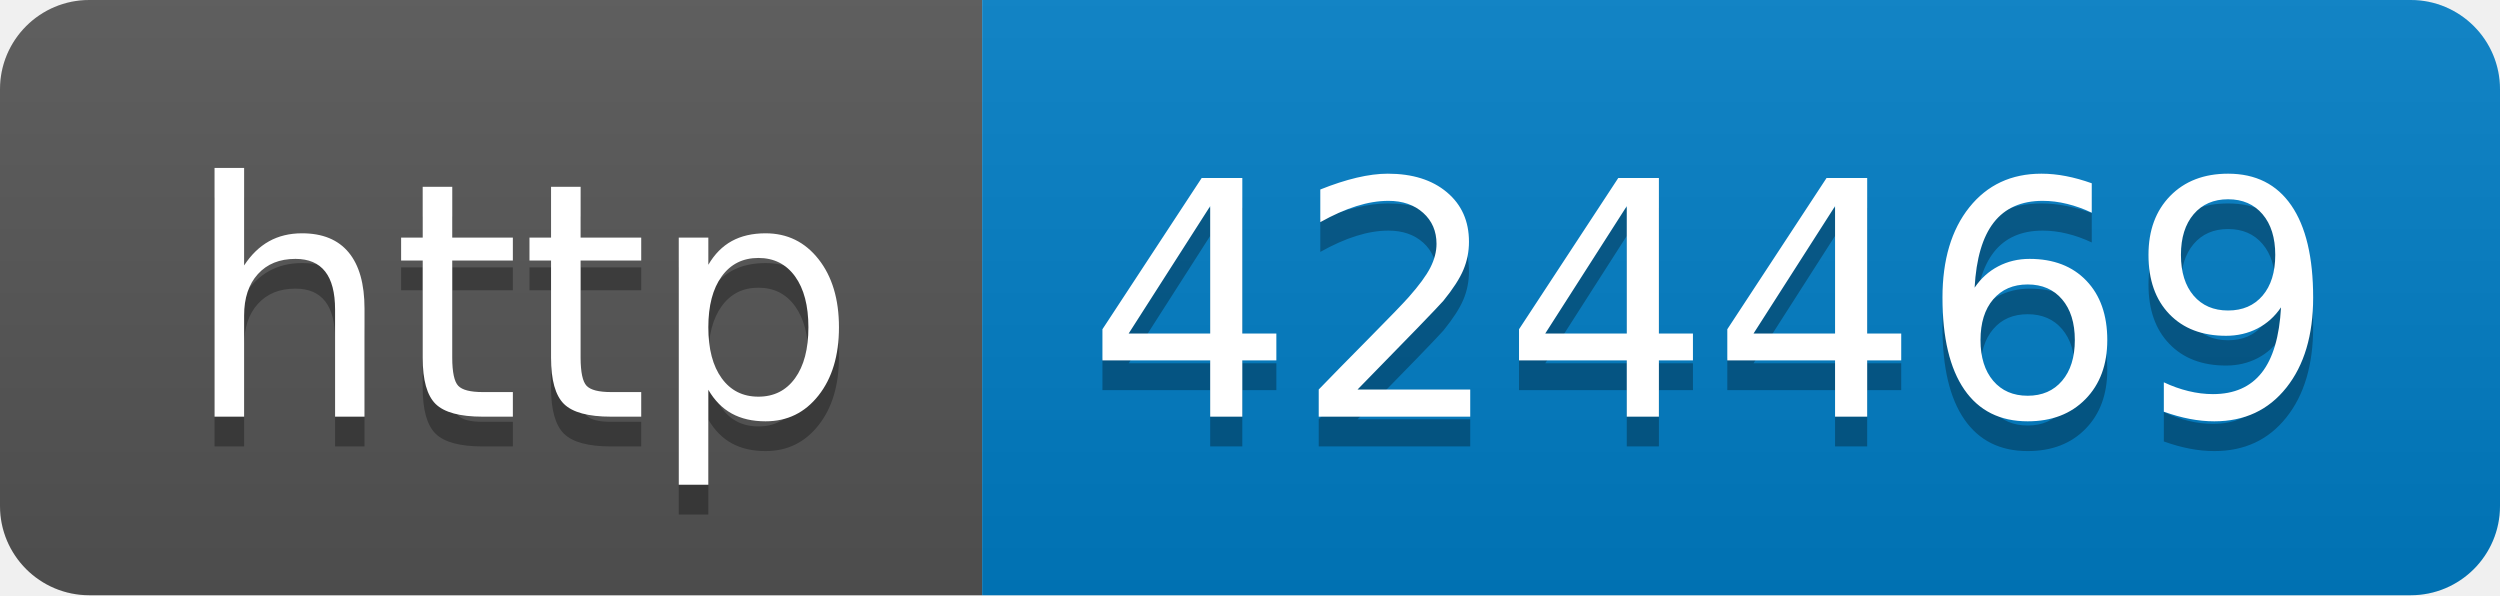
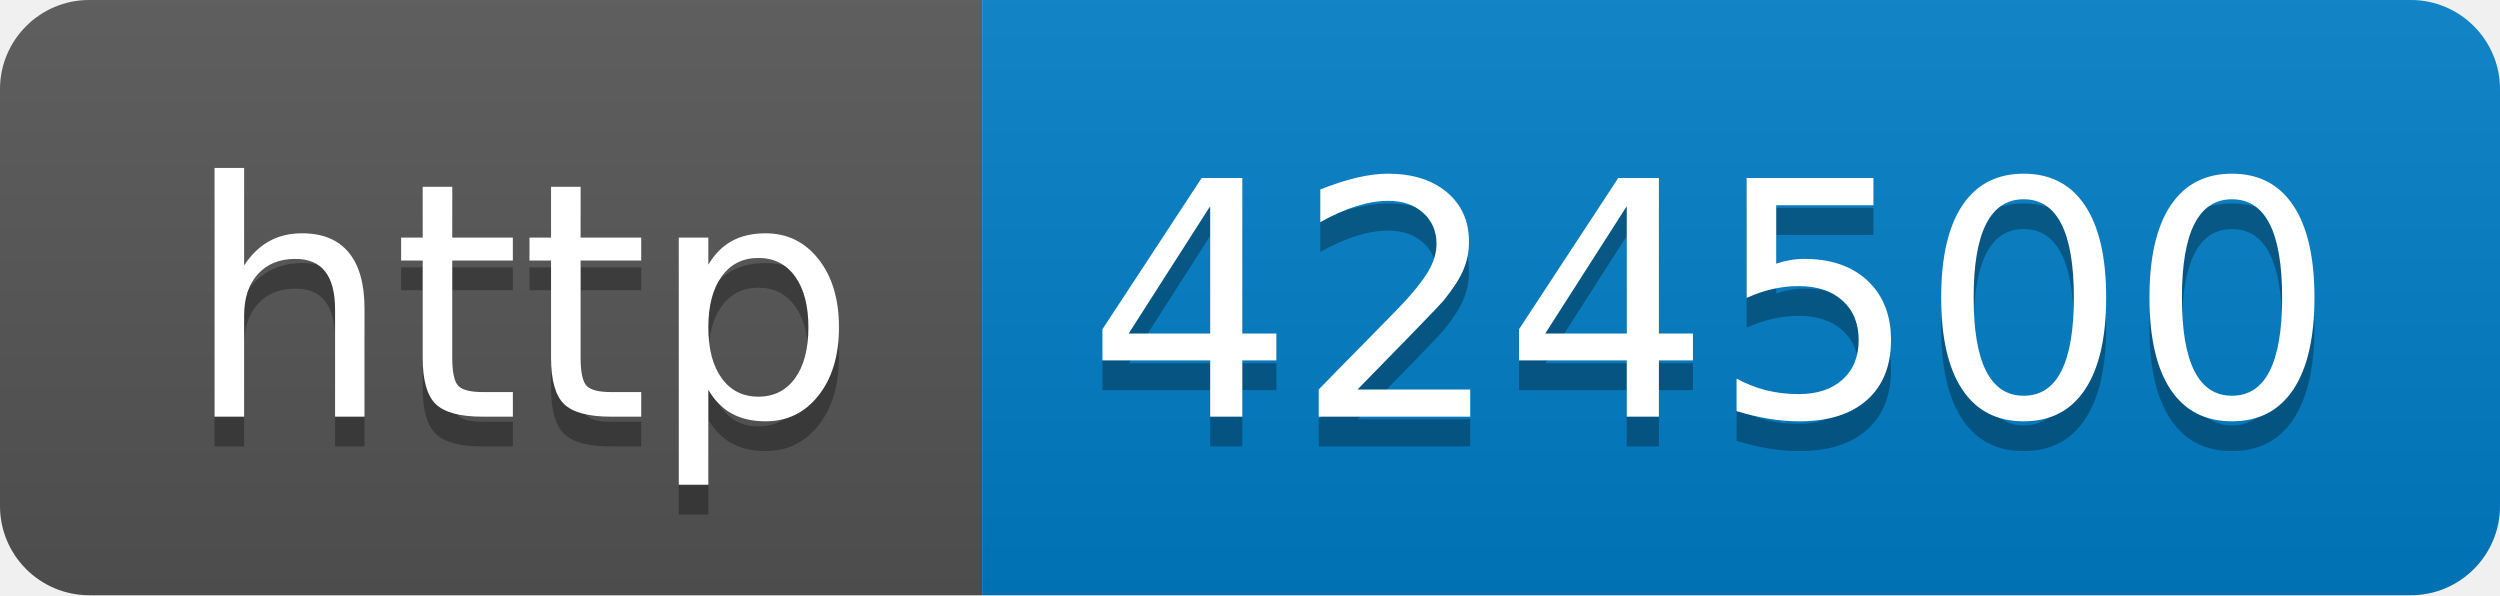
- <svg xmlns="http://www.w3.org/2000/svg" width="84" height="20" role="img" aria-label="http: 424469">
+ <svg xmlns="http://www.w3.org/2000/svg" width="84" height="20" role="img" aria-label="http: 424500">
  <linearGradient id="s" x2="0" y2="100%">
    <stop offset="0" stop-color="#bbb" stop-opacity=".1" />
    <stop offset="1" stop-opacity=".1" />
  </linearGradient>
  <clipPath id="r">
    <rect width="84" height="20" rx="3" fill="#fff" />
  </clipPath>
  <g clip-path="url(#r)">
    <rect width="33" height="20" fill="#555" />
    <rect x="33" width="51" height="20" fill="#007ec6" />
    <rect width="84" height="20" fill="url(#s)" />
  </g>
  <g fill="#fff" text-anchor="middle" font-family="Verdana,Geneva,DejaVu Sans,sans-serif" text-rendering="geometricPrecision" font-size="110">
    <text aria-hidden="true" x="175" y="150" fill="#010101" fill-opacity=".3" transform="scale(.1)" textLength="230">http</text>
    <text x="175" y="140" transform="scale(.1)" fill="#fff" textLength="230">http</text>
-     <text aria-hidden="true" x="575" y="150" fill="#010101" fill-opacity=".3" transform="scale(.1)" textLength="410">424469</text>
-     <text x="575" y="140" transform="scale(.1)" fill="#fff" textLength="410">424469</text>
+     <text aria-hidden="true" x="575" y="150" fill="#010101" fill-opacity=".3" transform="scale(.1)" textLength="410">424500</text>
+     <text x="575" y="140" transform="scale(.1)" fill="#fff" textLength="410">424500</text>
  </g>
</svg>
